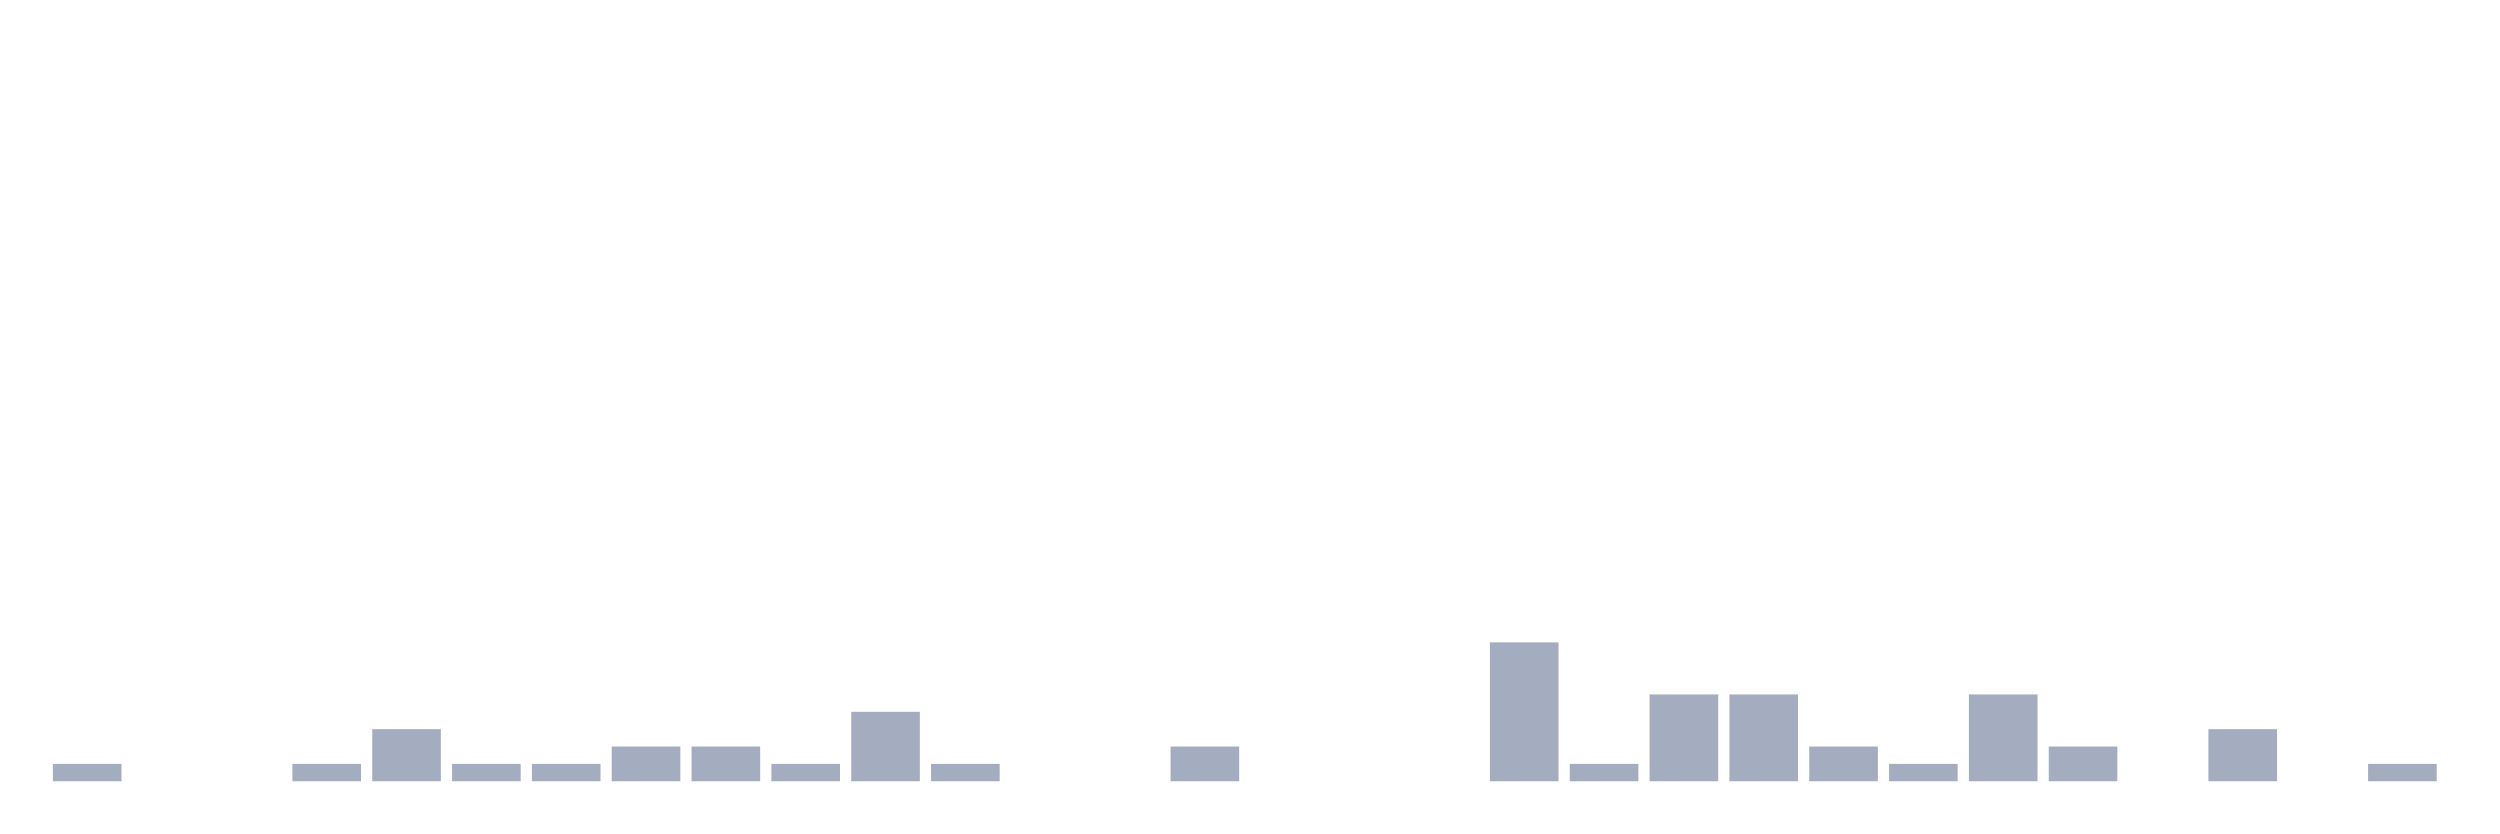
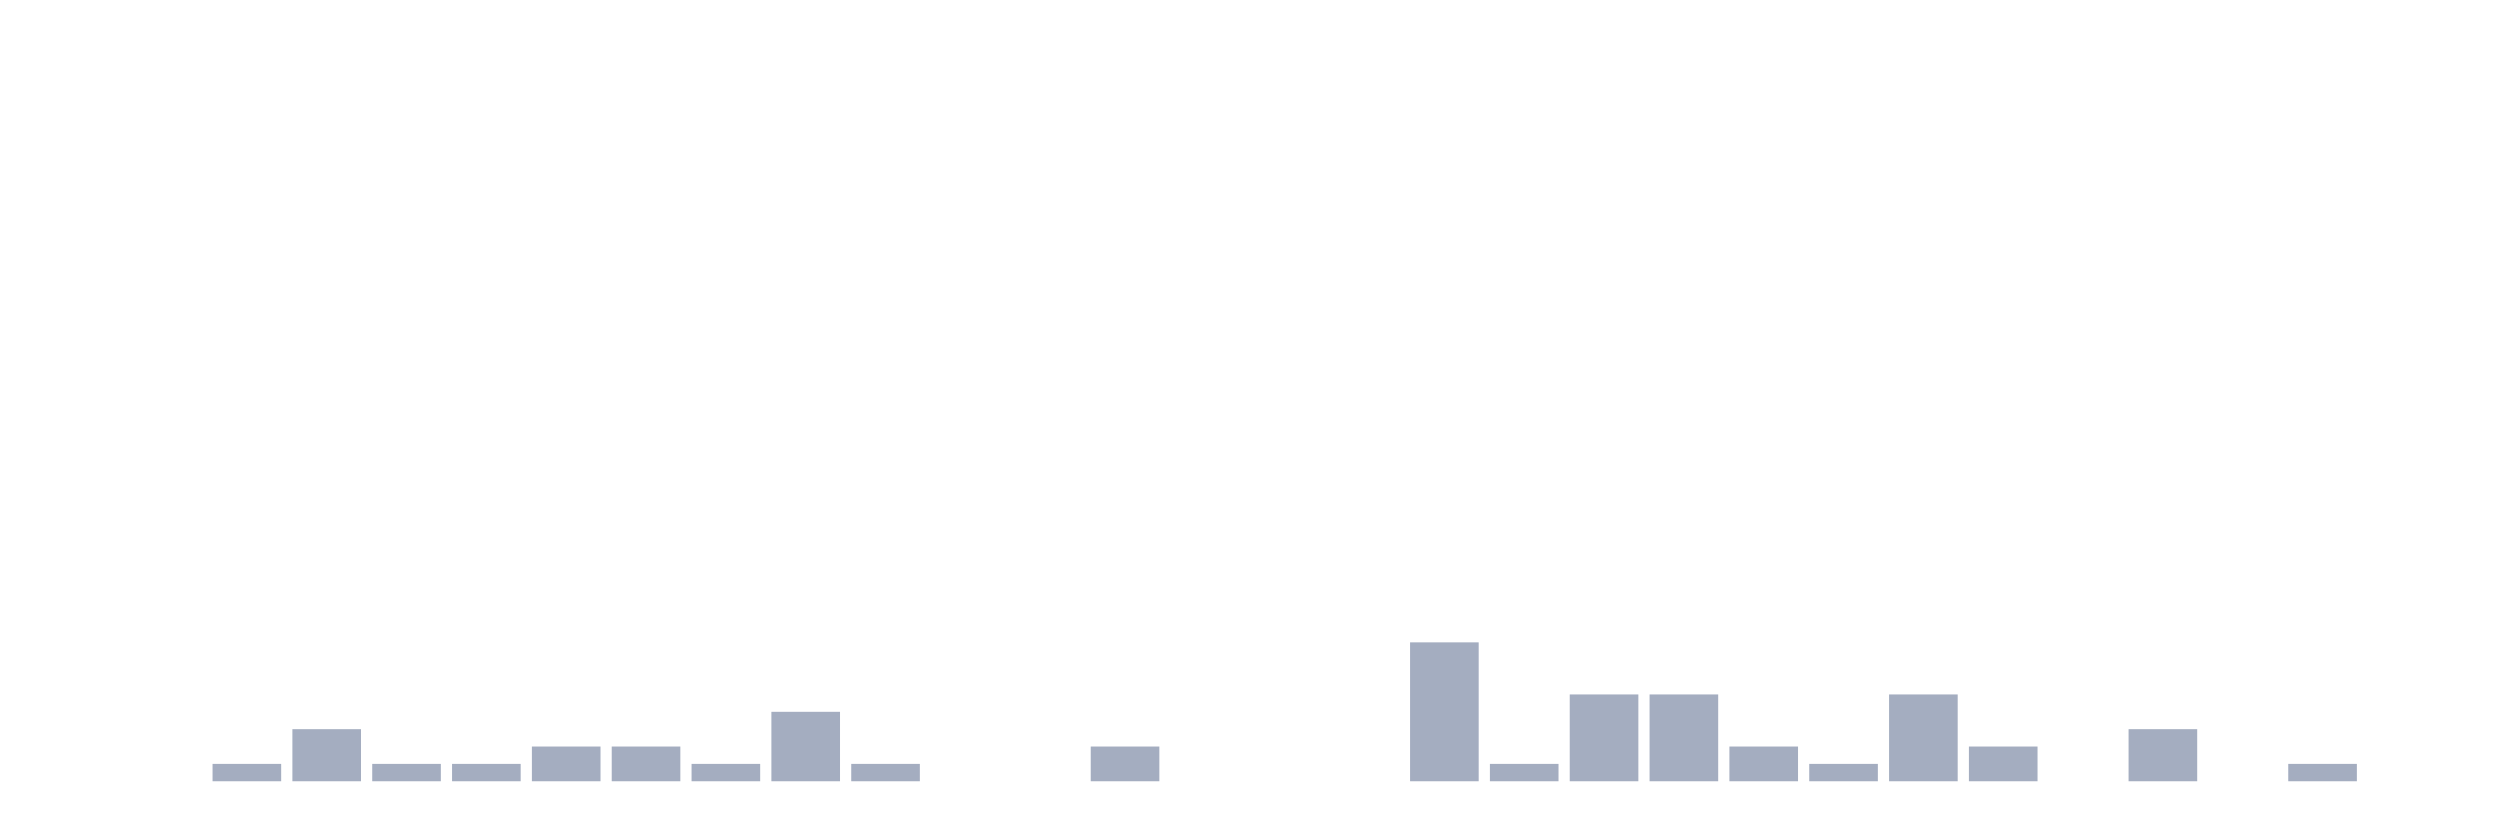
<svg xmlns="http://www.w3.org/2000/svg" viewBox="0 0 480 160">
  <g transform="translate(10,10)">
-     <rect class="bar" x="0.153" width="13.175" y="136.667" height="3.333" fill="rgb(164,173,192)" />
+     <rect class="bar" x="0.153" width="13.175" y="140" height="0" fill="rgb(164,173,192)" />
    <rect class="bar" x="15.482" width="13.175" y="140" height="0" fill="rgb(164,173,192)" />
-     <rect class="bar" x="30.81" width="13.175" y="140" height="0" fill="rgb(164,173,192)" />
-     <rect class="bar" x="46.138" width="13.175" y="136.667" height="3.333" fill="rgb(164,173,192)" />
-     <rect class="bar" x="61.466" width="13.175" y="130" height="10" fill="rgb(164,173,192)" />
+     <rect class="bar" x="30.81" width="13.175" y="136.667" height="3.333" fill="rgb(164,173,192)" />
+     <rect class="bar" x="46.138" width="13.175" y="130" height="10" fill="rgb(164,173,192)" />
+     <rect class="bar" x="61.466" width="13.175" y="136.667" height="3.333" fill="rgb(164,173,192)" />
    <rect class="bar" x="76.794" width="13.175" y="136.667" height="3.333" fill="rgb(164,173,192)" />
-     <rect class="bar" x="92.123" width="13.175" y="136.667" height="3.333" fill="rgb(164,173,192)" />
+     <rect class="bar" x="92.123" width="13.175" y="133.333" height="6.667" fill="rgb(164,173,192)" />
    <rect class="bar" x="107.451" width="13.175" y="133.333" height="6.667" fill="rgb(164,173,192)" />
-     <rect class="bar" x="122.779" width="13.175" y="133.333" height="6.667" fill="rgb(164,173,192)" />
-     <rect class="bar" x="138.107" width="13.175" y="136.667" height="3.333" fill="rgb(164,173,192)" />
-     <rect class="bar" x="153.436" width="13.175" y="126.667" height="13.333" fill="rgb(164,173,192)" />
-     <rect class="bar" x="168.764" width="13.175" y="136.667" height="3.333" fill="rgb(164,173,192)" />
+     <rect class="bar" x="122.779" width="13.175" y="136.667" height="3.333" fill="rgb(164,173,192)" />
+     <rect class="bar" x="138.107" width="13.175" y="126.667" height="13.333" fill="rgb(164,173,192)" />
+     <rect class="bar" x="153.436" width="13.175" y="136.667" height="3.333" fill="rgb(164,173,192)" />
+     <rect class="bar" x="168.764" width="13.175" y="140" height="0" fill="rgb(164,173,192)" />
    <rect class="bar" x="184.092" width="13.175" y="140" height="0" fill="rgb(164,173,192)" />
-     <rect class="bar" x="199.42" width="13.175" y="140" height="0" fill="rgb(164,173,192)" />
-     <rect class="bar" x="214.748" width="13.175" y="133.333" height="6.667" fill="rgb(164,173,192)" />
+     <rect class="bar" x="199.42" width="13.175" y="133.333" height="6.667" fill="rgb(164,173,192)" />
+     <rect class="bar" x="214.748" width="13.175" y="140" height="0" fill="rgb(164,173,192)" />
    <rect class="bar" x="230.077" width="13.175" y="140" height="0" fill="rgb(164,173,192)" />
    <rect class="bar" x="245.405" width="13.175" y="140" height="0" fill="rgb(164,173,192)" />
-     <rect class="bar" x="260.733" width="13.175" y="140" height="0" fill="rgb(164,173,192)" />
-     <rect class="bar" x="276.061" width="13.175" y="113.333" height="26.667" fill="rgb(164,173,192)" />
-     <rect class="bar" x="291.39" width="13.175" y="136.667" height="3.333" fill="rgb(164,173,192)" />
+     <rect class="bar" x="260.733" width="13.175" y="113.333" height="26.667" fill="rgb(164,173,192)" />
+     <rect class="bar" x="276.061" width="13.175" y="136.667" height="3.333" fill="rgb(164,173,192)" />
+     <rect class="bar" x="291.39" width="13.175" y="123.333" height="16.667" fill="rgb(164,173,192)" />
    <rect class="bar" x="306.718" width="13.175" y="123.333" height="16.667" fill="rgb(164,173,192)" />
-     <rect class="bar" x="322.046" width="13.175" y="123.333" height="16.667" fill="rgb(164,173,192)" />
-     <rect class="bar" x="337.374" width="13.175" y="133.333" height="6.667" fill="rgb(164,173,192)" />
-     <rect class="bar" x="352.702" width="13.175" y="136.667" height="3.333" fill="rgb(164,173,192)" />
-     <rect class="bar" x="368.031" width="13.175" y="123.333" height="16.667" fill="rgb(164,173,192)" />
-     <rect class="bar" x="383.359" width="13.175" y="133.333" height="6.667" fill="rgb(164,173,192)" />
-     <rect class="bar" x="398.687" width="13.175" y="140" height="0" fill="rgb(164,173,192)" />
-     <rect class="bar" x="414.015" width="13.175" y="130" height="10" fill="rgb(164,173,192)" />
-     <rect class="bar" x="429.344" width="13.175" y="140" height="0" fill="rgb(164,173,192)" />
-     <rect class="bar" x="444.672" width="13.175" y="136.667" height="3.333" fill="rgb(164,173,192)" />
+     <rect class="bar" x="322.046" width="13.175" y="133.333" height="6.667" fill="rgb(164,173,192)" />
+     <rect class="bar" x="337.374" width="13.175" y="136.667" height="3.333" fill="rgb(164,173,192)" />
+     <rect class="bar" x="352.702" width="13.175" y="123.333" height="16.667" fill="rgb(164,173,192)" />
+     <rect class="bar" x="368.031" width="13.175" y="133.333" height="6.667" fill="rgb(164,173,192)" />
+     <rect class="bar" x="383.359" width="13.175" y="140" height="0" fill="rgb(164,173,192)" />
+     <rect class="bar" x="398.687" width="13.175" y="130" height="10" fill="rgb(164,173,192)" />
+     <rect class="bar" x="414.015" width="13.175" y="140" height="0" fill="rgb(164,173,192)" />
+     <rect class="bar" x="429.344" width="13.175" y="136.667" height="3.333" fill="rgb(164,173,192)" />
+     <rect class="bar" x="444.672" width="13.175" y="140" height="0" fill="rgb(164,173,192)" />
  </g>
</svg>
